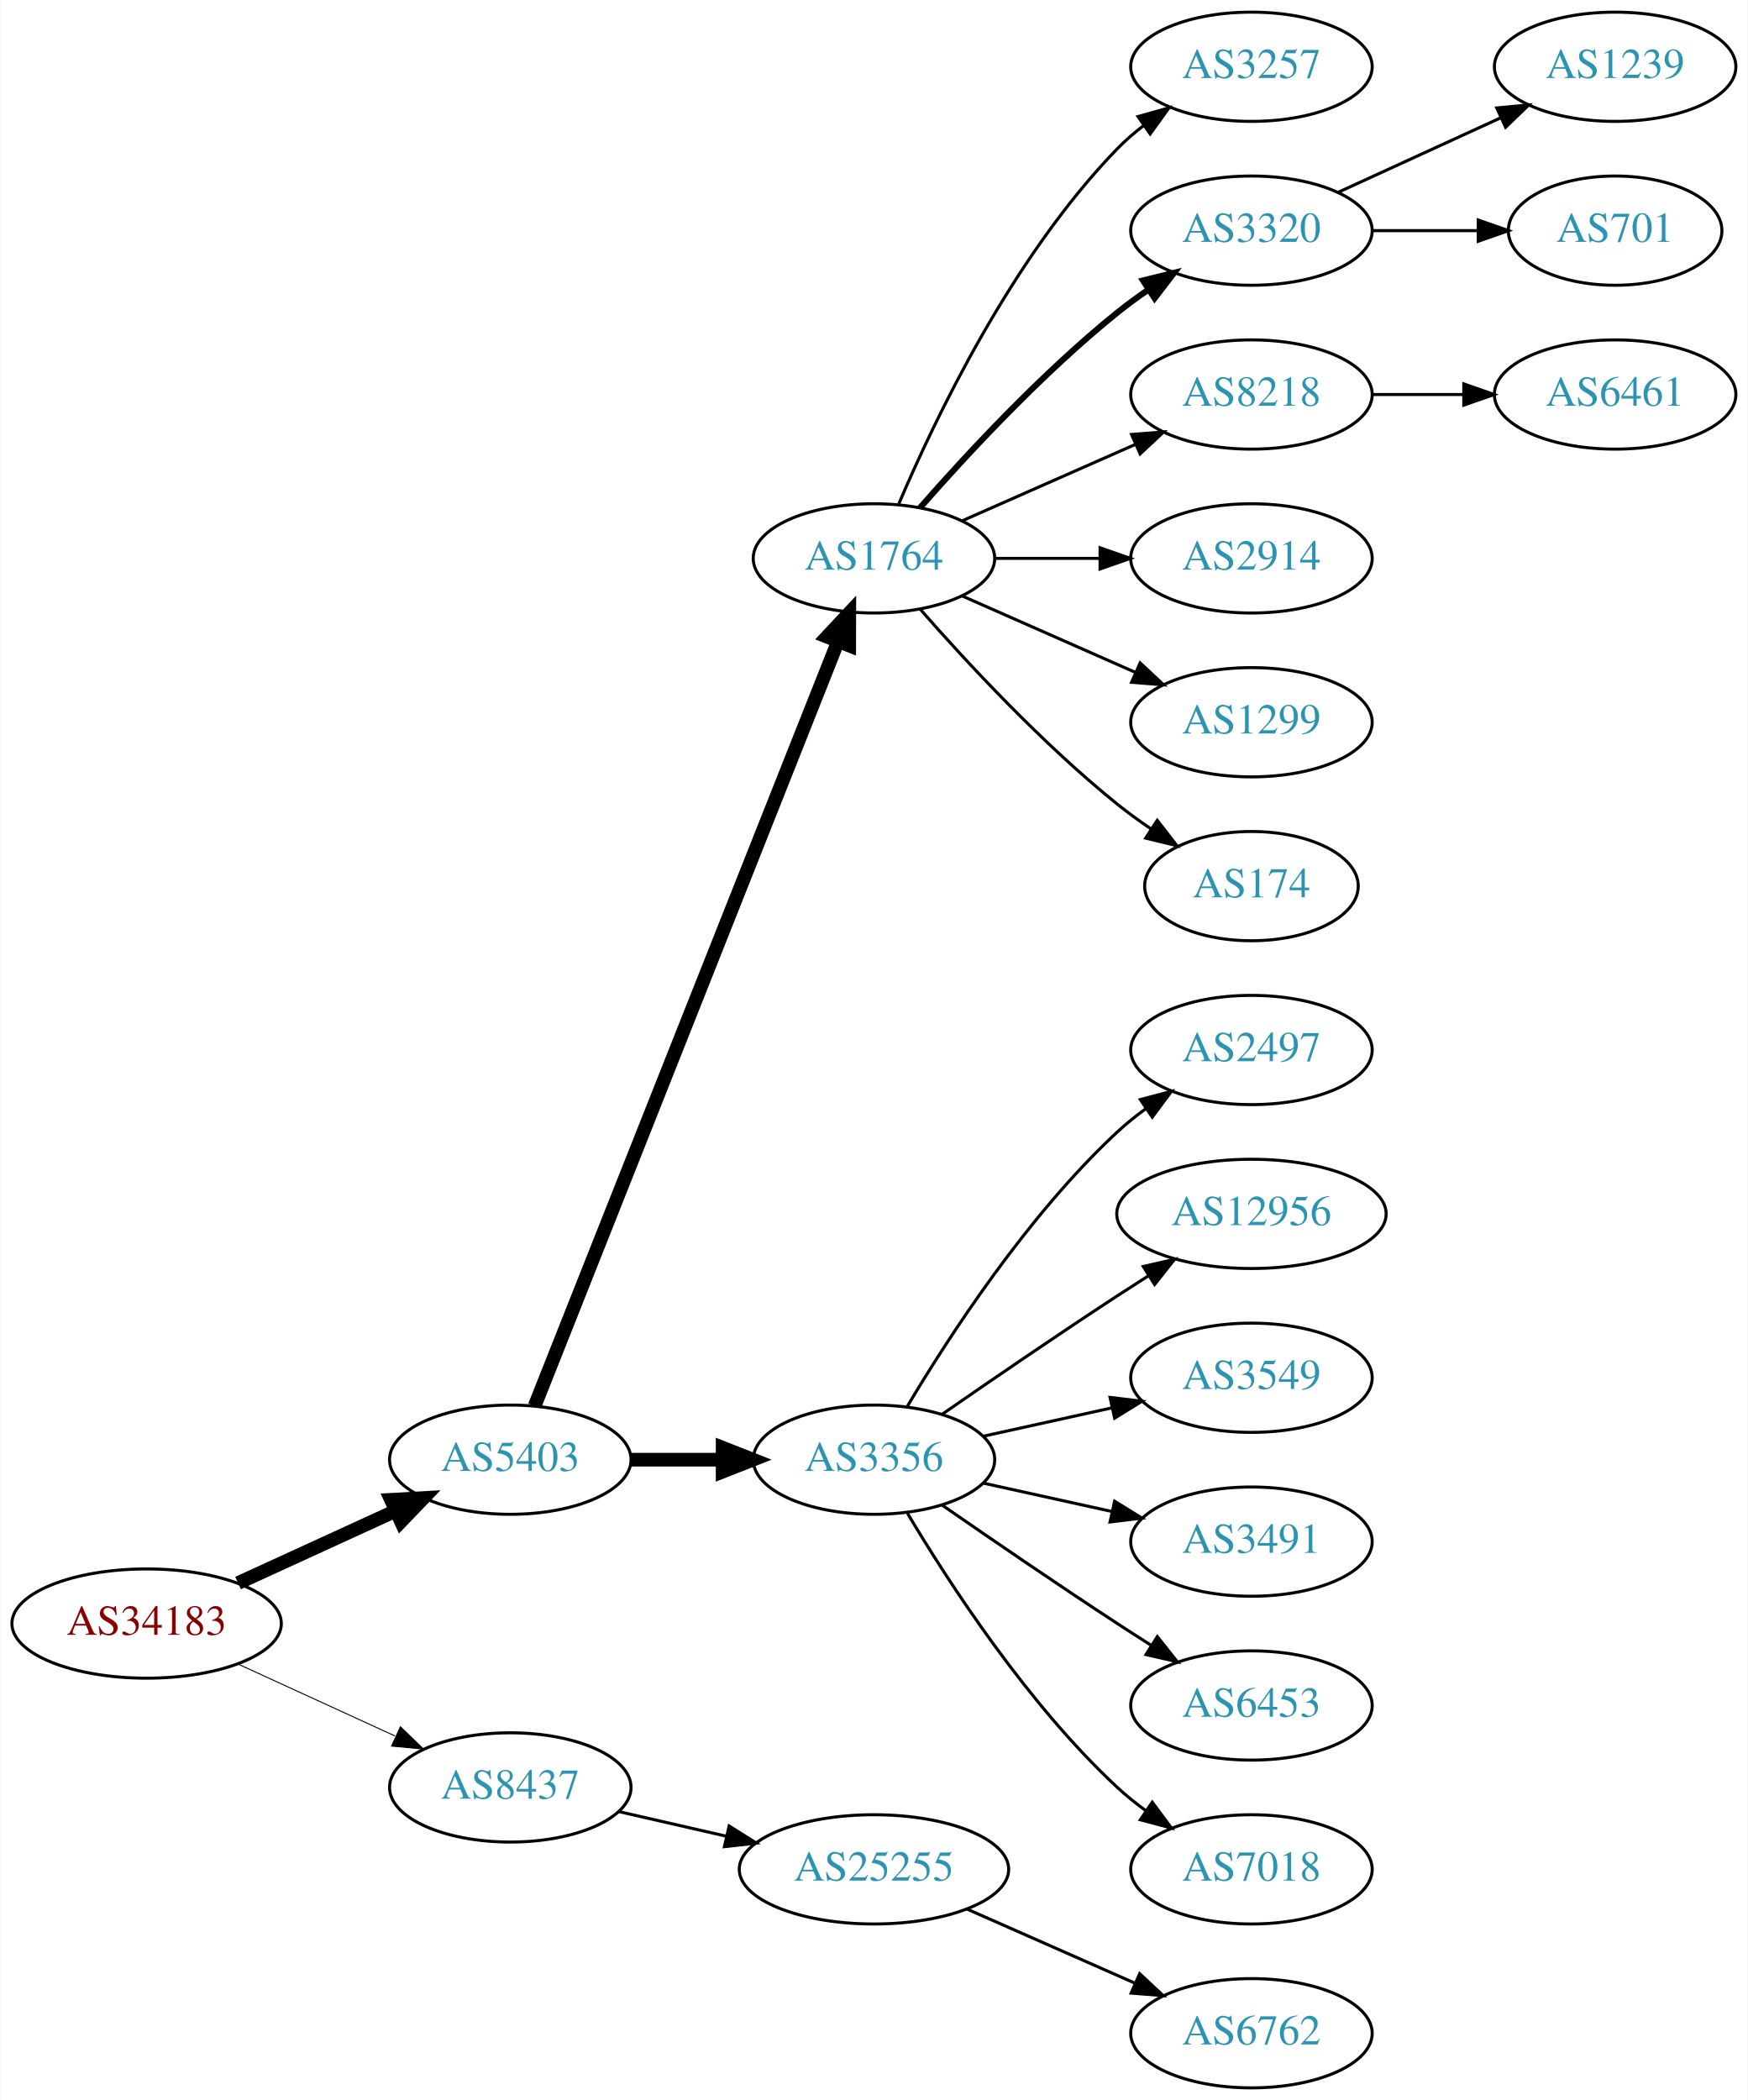
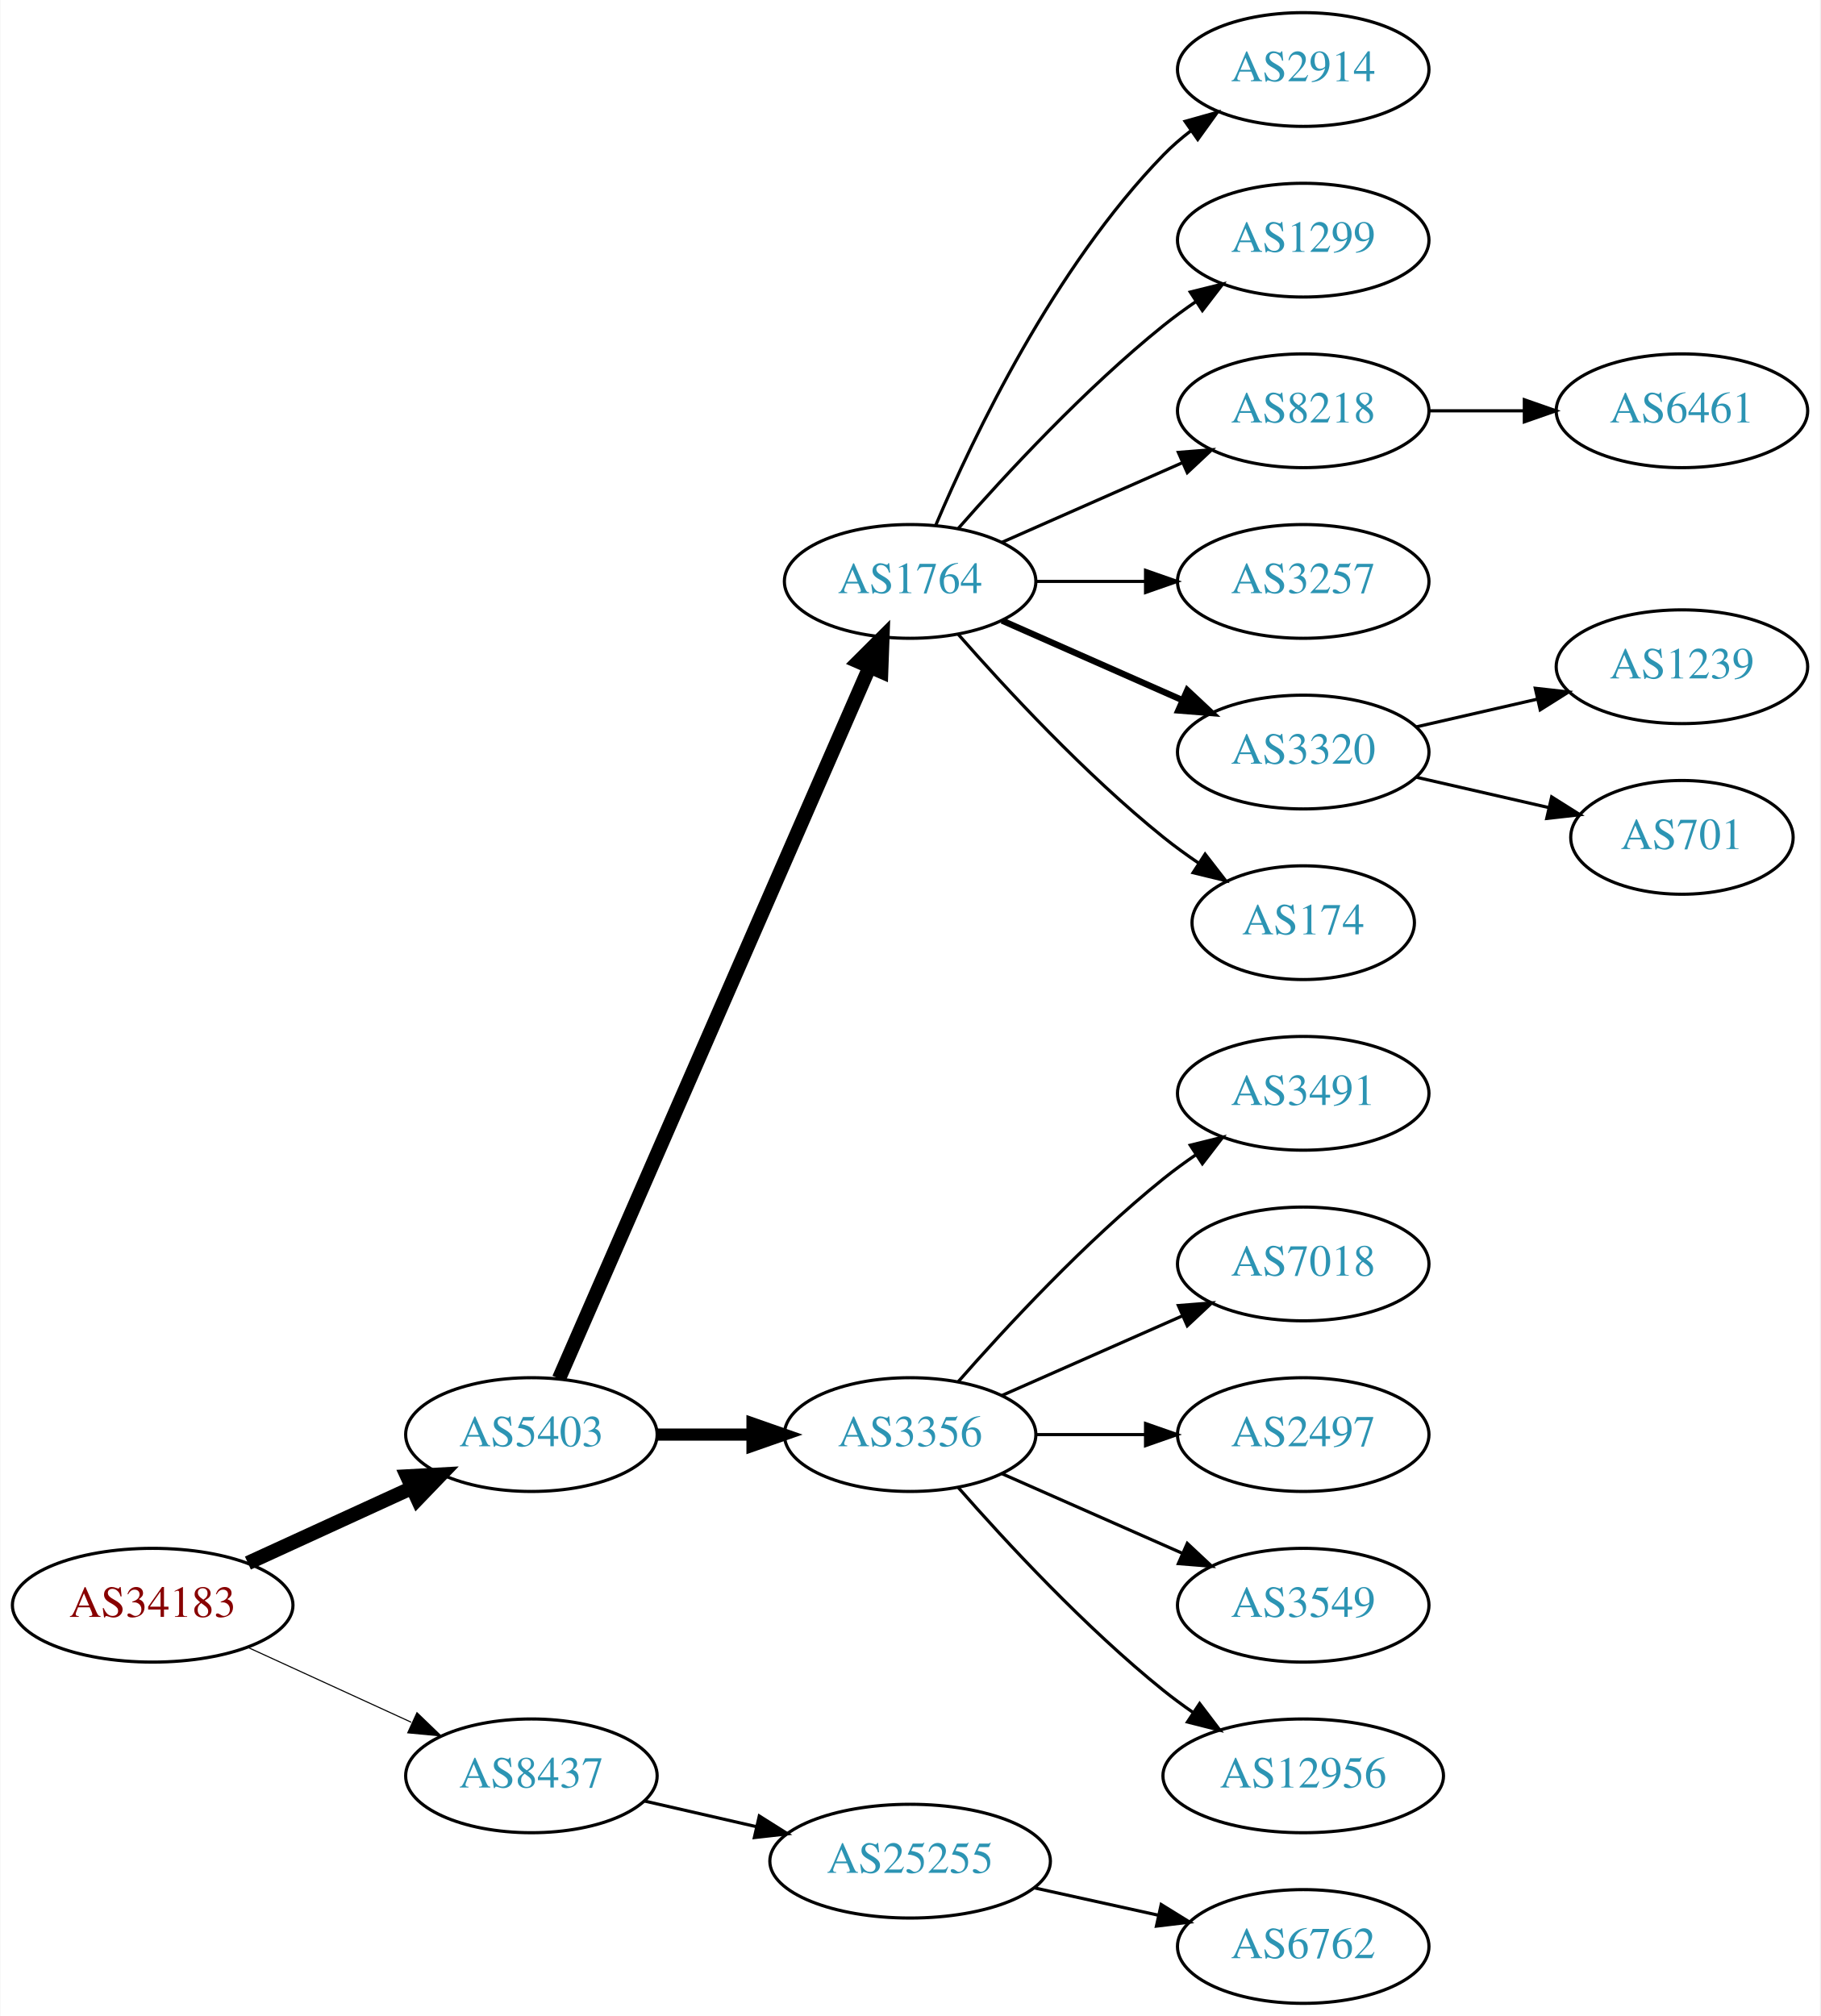
- <svg xmlns="http://www.w3.org/2000/svg" xmlns:xlink="http://www.w3.org/1999/xlink" width="576pt" height="692pt" viewBox="0.00 0.00 575.76 692.00">
-   <g id="graph0" class="graph" transform="scale(1 1) rotate(0) translate(4 688)">
-     <polygon fill="white" stroke="none" points="-4,4 -4,-688 571.762,-688 571.762,4 -4,4" />
+ <svg xmlns="http://www.w3.org/2000/svg" xmlns:xlink="http://www.w3.org/1999/xlink" width="576pt" height="638pt" viewBox="0.00 0.00 575.76 638.00">
+   <g id="graph0" class="graph" transform="scale(1 1) rotate(0) translate(4 634)">
+     <polygon fill="white" stroke="none" points="-4,4 -4,-634 571.762,-634 571.762,4 -4,4" />
    <g id="node1" class="node">
      <g id="a_node1">
        <a xlink:href="/asn/34183" xlink:title="AS34183 ~ AUSTRIA [AT]">
-           <ellipse fill="#ffffff" stroke="black" cx="44.196" cy="-153" rx="44.393" ry="18" />
-           <text text-anchor="middle" x="44.196" y="-149.3" font-family="Times,serif" font-size="14.00" fill="#880000">AS34183</text>
+           <ellipse fill="#ffffff" stroke="black" cx="44.196" cy="-126" rx="44.393" ry="18" />
+           <text text-anchor="middle" x="44.196" y="-122.3" font-family="Times,serif" font-size="14.00" fill="#880000">AS34183</text>
        </a>
      </g>
    </g>
    <g id="node2" class="node">
      <g id="a_node2">
        <a xlink:href="/asn/5403" xlink:title="AS5403 ~ AS5403 [AT]">
-           <ellipse fill="#ffffff" stroke="black" cx="164.039" cy="-207" rx="39.794" ry="18" />
-           <text text-anchor="middle" x="164.039" y="-203.3" font-family="Times,serif" font-size="14.00" fill="#2c94b3">AS5403</text>
+           <ellipse fill="#ffffff" stroke="black" cx="164.039" cy="-180" rx="39.794" ry="18" />
+           <text text-anchor="middle" x="164.039" y="-176.3" font-family="Times,serif" font-size="14.00" fill="#2c94b3">AS5403</text>
        </a>
      </g>
    </g>
    <g id="edge1" class="edge">
-       <path fill="none" stroke="black" stroke-width="4.5" d="M74.326,-166.348C89.937,-173.502 109.335,-182.391 126.007,-190.03" />
-       <polygon fill="black" stroke="black" stroke-width="4.5" points="124.727,-193.775 135.459,-194.362 128.008,-186.616 124.727,-193.775" />
+       <path fill="none" stroke="black" stroke-width="4.5" d="M74.326,-139.348C89.937,-146.502 109.335,-155.391 126.007,-163.03" />
+       <polygon fill="black" stroke="black" stroke-width="4.5" points="124.727,-166.775 135.459,-167.362 128.008,-159.616 124.727,-166.775" />
    </g>
    <g id="node3" class="node">
      <g id="a_node3">
        <a xlink:href="/asn/8437" xlink:title="AS8437 ~ Hutchison Drei Austria GmbH [AT]">
-           <ellipse fill="#ffffff" stroke="black" cx="164.039" cy="-99" rx="39.794" ry="18" />
-           <text text-anchor="middle" x="164.039" y="-95.3" font-family="Times,serif" font-size="14.00" fill="#2c94b3">AS8437</text>
+           <ellipse fill="#ffffff" stroke="black" cx="164.039" cy="-72" rx="39.794" ry="18" />
+           <text text-anchor="middle" x="164.039" y="-68.3" font-family="Times,serif" font-size="14.00" fill="#2c94b3">AS8437</text>
        </a>
      </g>
    </g>
    <g id="edge2" class="edge">
-       <path fill="none" stroke="black" stroke-width="0.321" d="M74.326,-139.652C89.937,-132.498 109.335,-123.609 126.007,-115.97" />
-       <polygon fill="black" stroke="black" stroke-width="0.321" points="127.826,-118.986 135.459,-111.638 124.91,-112.622 127.826,-118.986" />
+       <path fill="none" stroke="black" stroke-width="0.346" d="M74.326,-112.652C89.937,-105.498 109.335,-96.609 126.007,-88.969" />
+       <polygon fill="black" stroke="black" stroke-width="0.346" points="127.826,-91.986 135.459,-84.638 124.91,-85.622 127.826,-91.986" />
    </g>
    <g id="node4" class="node">
      <g id="a_node4">
        <a xlink:href="/asn/1764" xlink:title="AS1764 ~ NEXTLAYER-AS [AT]">
-           <ellipse fill="#ffffff" stroke="black" cx="283.881" cy="-504" rx="39.794" ry="18" />
-           <text text-anchor="middle" x="283.881" y="-500.3" font-family="Times,serif" font-size="14.00" fill="#2c94b3">AS1764</text>
+           <ellipse fill="#ffffff" stroke="black" cx="283.881" cy="-450" rx="39.794" ry="18" />
+           <text text-anchor="middle" x="283.881" y="-446.3" font-family="Times,serif" font-size="14.00" fill="#2c94b3">AS1764</text>
        </a>
      </g>
    </g>
    <g id="edge3" class="edge">
-       <path fill="none" stroke="black" stroke-width="4.5" d="M172.057,-224.689C191.824,-274.507 248.066,-416.254 271.944,-476.436" />
-       <polygon fill="black" stroke="black" stroke-width="4.5" points="268.402,-478.185 275.75,-486.028 275.722,-475.281 268.402,-478.185" />
+       <path fill="none" stroke="black" stroke-width="4.5" d="M172.771,-197.715C192.872,-243.771 246.88,-367.514 270.983,-422.739" />
+       <polygon fill="black" stroke="black" stroke-width="4.5" points="267.512,-424.629 275.121,-432.219 274.729,-421.479 267.512,-424.629" />
    </g>
    <g id="node5" class="node">
      <g id="a_node5">
        <a xlink:href="/asn/3356" xlink:title="AS3356 ~ Level 3 Parent, LLC [US]">
-           <ellipse fill="#ffffff" stroke="black" cx="283.881" cy="-207" rx="39.794" ry="18" />
-           <text text-anchor="middle" x="283.881" y="-203.3" font-family="Times,serif" font-size="14.00" fill="#2c94b3">AS3356</text>
+           <ellipse fill="#ffffff" stroke="black" cx="283.881" cy="-180" rx="39.794" ry="18" />
+           <text text-anchor="middle" x="283.881" y="-176.3" font-family="Times,serif" font-size="14.00" fill="#2c94b3">AS3356</text>
        </a>
      </g>
    </g>
    <g id="edge4" class="edge">
-       <path fill="none" stroke="black" stroke-width="4.5" d="M203.951,-207C213.505,-207 223.854,-207 233.817,-207" />
-       <polygon fill="black" stroke="black" stroke-width="4.5" points="234.009,-210.938 244.009,-207 234.009,-203.063 234.009,-210.938" />
-     </g>
-     <g id="node21" class="node">
-       <g id="a_node21">
+       <path fill="none" stroke="black" stroke-width="3.857" d="M203.951,-180C213.505,-180 223.854,-180 233.817,-180" />
+       <polygon fill="black" stroke="black" stroke-width="3.857" points="234.009,-183.5 244.009,-180 234.009,-176.5 234.009,-183.5" />
+     </g>
+     <g id="node20" class="node">
+       <g id="a_node20">
        <a xlink:href="/asn/25255" xlink:title="AS25255 ~ ==&gt; TELE2 AUSTRIA &lt;== [AT]">
-           <ellipse fill="#ffffff" stroke="black" cx="283.881" cy="-72" rx="44.393" ry="18" />
-           <text text-anchor="middle" x="283.881" y="-68.3" font-family="Times,serif" font-size="14.00" fill="#2c94b3">AS25255</text>
-         </a>
-       </g>
-     </g>
-     <g id="edge20" class="edge">
-       <path fill="none" stroke="black" d="M199.758,-91.045C210.896,-88.493 223.432,-85.621 235.325,-82.896" />
-       <polygon fill="black" stroke="black" points="236.153,-86.297 245.119,-80.652 234.59,-79.474 236.153,-86.297" />
+           <ellipse fill="#ffffff" stroke="black" cx="283.881" cy="-45" rx="44.393" ry="18" />
+           <text text-anchor="middle" x="283.881" y="-41.3" font-family="Times,serif" font-size="14.00" fill="#2c94b3">AS25255</text>
+         </a>
+       </g>
+     </g>
+     <g id="edge19" class="edge">
+       <path fill="none" stroke="black" d="M199.758,-64.045C210.896,-61.493 223.432,-58.621 235.325,-55.896" />
+       <polygon fill="black" stroke="black" points="236.153,-59.297 245.119,-53.652 234.59,-52.474 236.153,-59.297" />
    </g>
    <g id="node6" class="node">
      <g id="a_node6">
-         <a xlink:href="/asn/3257" xlink:title="AS3257 ~ GTT [DE]">
-           <ellipse fill="#ffffff" stroke="black" cx="408.273" cy="-666" rx="39.794" ry="18" />
-           <text text-anchor="middle" x="408.273" y="-662.3" font-family="Times,serif" font-size="14.00" fill="#2c94b3">AS3257</text>
+         <a xlink:href="/asn/2914" xlink:title="AS2914 ~ NTT America, Inc. [US]">
+           <ellipse fill="#ffffff" stroke="black" cx="408.273" cy="-612" rx="39.794" ry="18" />
+           <text text-anchor="middle" x="408.273" y="-608.3" font-family="Times,serif" font-size="14.00" fill="#2c94b3">AS2914</text>
        </a>
      </g>
    </g>
    <g id="edge5" class="edge">
-       <path fill="none" stroke="black" d="M292.072,-521.975C303.839,-549.682 329.413,-603.348 364.077,-639 366.697,-641.695 369.638,-644.239 372.721,-646.608" />
-       <polygon fill="black" stroke="black" points="370.887,-649.597 381.089,-652.455 374.896,-643.859 370.887,-649.597" />
+       <path fill="none" stroke="black" d="M292.072,-467.975C303.839,-495.682 329.413,-549.348 364.077,-585 366.697,-587.695 369.638,-590.239 372.721,-592.608" />
+       <polygon fill="black" stroke="black" points="370.887,-595.597 381.089,-598.455 374.896,-589.859 370.887,-595.597" />
    </g>
    <g id="node7" class="node">
      <g id="a_node7">
-         <a xlink:href="/asn/3320" xlink:title="AS3320 ~ DTAG [DE]">
-           <ellipse fill="#ffffff" stroke="black" cx="408.273" cy="-612" rx="39.794" ry="18" />
-           <text text-anchor="middle" x="408.273" y="-608.3" font-family="Times,serif" font-size="14.00" fill="#2c94b3">AS3320</text>
+         <a xlink:href="/asn/1299" xlink:title="AS1299 ~ Telia Carrier [EU]">
+           <ellipse fill="#ffffff" stroke="black" cx="408.273" cy="-558" rx="39.794" ry="18" />
+           <text text-anchor="middle" x="408.273" y="-554.3" font-family="Times,serif" font-size="14.00" fill="#2c94b3">AS1299</text>
        </a>
      </g>
    </g>
    <g id="edge6" class="edge">
-       <path fill="none" stroke="black" stroke-width="2" d="M299.033,-520.663C314.135,-537.894 339.256,-565.024 364.077,-585 367.333,-587.62 370.858,-590.192 374.442,-592.646" />
-       <polygon fill="black" stroke="black" stroke-width="2" points="372.53,-595.577 382.815,-598.121 376.361,-589.719 372.53,-595.577" />
+       <path fill="none" stroke="black" d="M299.033,-466.663C314.135,-483.894 339.256,-511.024 364.077,-531 367.333,-533.62 370.858,-536.192 374.442,-538.646" />
+       <polygon fill="black" stroke="black" points="372.53,-541.577 382.815,-544.121 376.361,-535.719 372.53,-541.577" />
    </g>
    <g id="node8" class="node">
      <g id="a_node8">
        <a xlink:href="/asn/8218" xlink:title="AS8218 ~ legacy Neotelecoms [FR]">
-           <ellipse fill="#ffffff" stroke="black" cx="408.273" cy="-558" rx="39.794" ry="18" />
-           <text text-anchor="middle" x="408.273" y="-554.3" font-family="Times,serif" font-size="14.00" fill="#2c94b3">AS8218</text>
+           <ellipse fill="#ffffff" stroke="black" cx="408.273" cy="-504" rx="39.794" ry="18" />
+           <text text-anchor="middle" x="408.273" y="-500.3" font-family="Times,serif" font-size="14.00" fill="#2c94b3">AS8218</text>
        </a>
      </g>
    </g>
    <g id="edge7" class="edge">
-       <path fill="none" stroke="black" d="M312.96,-516.389C329.908,-523.866 351.706,-533.483 370.075,-541.588" />
-       <polygon fill="black" stroke="black" points="368.763,-544.834 379.325,-545.669 371.589,-538.43 368.763,-544.834" />
+       <path fill="none" stroke="black" d="M312.96,-462.389C329.908,-469.866 351.706,-479.483 370.075,-487.588" />
+       <polygon fill="black" stroke="black" points="368.763,-490.834 379.325,-491.669 371.589,-484.43 368.763,-490.834" />
    </g>
    <g id="node9" class="node">
      <g id="a_node9">
-         <a xlink:href="/asn/2914" xlink:title="AS2914 ~ NTT America, Inc. [US]">
-           <ellipse fill="#ffffff" stroke="black" cx="408.273" cy="-504" rx="39.794" ry="18" />
-           <text text-anchor="middle" x="408.273" y="-500.3" font-family="Times,serif" font-size="14.00" fill="#2c94b3">AS2914</text>
+         <a xlink:href="/asn/3257" xlink:title="AS3257 ~ GTT [DE]">
+           <ellipse fill="#ffffff" stroke="black" cx="408.273" cy="-450" rx="39.794" ry="18" />
+           <text text-anchor="middle" x="408.273" y="-446.3" font-family="Times,serif" font-size="14.00" fill="#2c94b3">AS3257</text>
        </a>
      </g>
    </g>
    <g id="edge8" class="edge">
-       <path fill="none" stroke="black" d="M323.607,-504C334.545,-504 346.596,-504 358.062,-504" />
-       <polygon fill="black" stroke="black" points="358.38,-507.5 368.38,-504 358.38,-500.5 358.38,-507.5" />
+       <path fill="none" stroke="black" d="M323.607,-450C334.545,-450 346.596,-450 358.062,-450" />
+       <polygon fill="black" stroke="black" points="358.38,-453.5 368.38,-450 358.38,-446.5 358.38,-453.5" />
    </g>
    <g id="node10" class="node">
      <g id="a_node10">
-         <a xlink:href="/asn/1299" xlink:title="AS1299 ~ Telia Carrier [EU]">
-           <ellipse fill="#ffffff" stroke="black" cx="408.273" cy="-450" rx="39.794" ry="18" />
-           <text text-anchor="middle" x="408.273" y="-446.3" font-family="Times,serif" font-size="14.00" fill="#2c94b3">AS1299</text>
+         <a xlink:href="/asn/3320" xlink:title="AS3320 ~ DTAG [DE]">
+           <ellipse fill="#ffffff" stroke="black" cx="408.273" cy="-396" rx="39.794" ry="18" />
+           <text text-anchor="middle" x="408.273" y="-392.3" font-family="Times,serif" font-size="14.00" fill="#2c94b3">AS3320</text>
        </a>
      </g>
    </g>
    <g id="edge9" class="edge">
-       <path fill="none" stroke="black" d="M312.96,-491.611C329.908,-484.134 351.706,-474.517 370.075,-466.412" />
-       <polygon fill="black" stroke="black" points="371.589,-469.57 379.325,-462.331 368.763,-463.166 371.589,-469.57" />
+       <path fill="none" stroke="black" stroke-width="2" d="M312.96,-437.611C329.908,-430.134 351.706,-420.517 370.075,-412.412" />
+       <polygon fill="black" stroke="black" stroke-width="2" points="371.589,-415.57 379.325,-408.331 368.763,-409.166 371.589,-415.57" />
    </g>
    <g id="node11" class="node">
      <g id="a_node11">
        <a xlink:href="/asn/174" xlink:title="AS174 ~ Cogent Communications [US]">
-           <ellipse fill="#ffffff" stroke="black" cx="408.273" cy="-396" rx="35.194" ry="18" />
-           <text text-anchor="middle" x="408.273" y="-392.3" font-family="Times,serif" font-size="14.00" fill="#2c94b3">AS174</text>
+           <ellipse fill="#ffffff" stroke="black" cx="408.273" cy="-342" rx="35.194" ry="18" />
+           <text text-anchor="middle" x="408.273" y="-338.3" font-family="Times,serif" font-size="14.00" fill="#2c94b3">AS174</text>
        </a>
      </g>
    </g>
    <g id="edge10" class="edge">
-       <path fill="none" stroke="black" d="M299.033,-487.337C314.135,-470.106 339.256,-442.976 364.077,-423 367.582,-420.179 371.4,-417.413 375.268,-414.792" />
-       <polygon fill="black" stroke="black" points="377.226,-417.694 383.714,-409.318 373.419,-411.82 377.226,-417.694" />
+       <path fill="none" stroke="black" d="M299.033,-433.337C314.135,-416.106 339.256,-388.976 364.077,-369 367.582,-366.179 371.4,-363.413 375.268,-360.792" />
+       <polygon fill="black" stroke="black" points="377.226,-363.694 383.714,-355.318 373.419,-357.82 377.226,-363.694" />
+     </g>
+     <g id="node13" class="node">
+       <g id="a_node13">
+         <a xlink:href="/asn/3491" xlink:title="AS3491 ~ PCCW Global, Inc. [US]">
+           <ellipse fill="#ffffff" stroke="black" cx="408.273" cy="-288" rx="39.794" ry="18" />
+           <text text-anchor="middle" x="408.273" y="-284.3" font-family="Times,serif" font-size="14.00" fill="#2c94b3">AS3491</text>
+         </a>
+       </g>
+     </g>
+     <g id="edge12" class="edge">
+       <path fill="none" stroke="black" d="M299.033,-196.663C314.135,-213.894 339.256,-241.024 364.077,-261 367.333,-263.62 370.858,-266.192 374.442,-268.646" />
+       <polygon fill="black" stroke="black" points="372.53,-271.577 382.815,-274.121 376.361,-265.719 372.53,-271.577" />
    </g>
    <g id="node14" class="node">
      <g id="a_node14">
-         <a xlink:href="/asn/2497" xlink:title="AS2497 ~ Internet Initiative Japan Inc. [JP]">
-           <ellipse fill="#ffffff" stroke="black" cx="408.273" cy="-342" rx="39.794" ry="18" />
-           <text text-anchor="middle" x="408.273" y="-338.3" font-family="Times,serif" font-size="14.00" fill="#2c94b3">AS2497</text>
+         <a xlink:href="/asn/7018" xlink:title="AS7018 ~ AT&amp;T Services, Inc. [US]">
+           <ellipse fill="#ffffff" stroke="black" cx="408.273" cy="-234" rx="39.794" ry="18" />
+           <text text-anchor="middle" x="408.273" y="-230.3" font-family="Times,serif" font-size="14.00" fill="#2c94b3">AS7018</text>
        </a>
      </g>
    </g>
    <g id="edge13" class="edge">
-       <path fill="none" stroke="black" d="M294.927,-224.671C308.498,-247.472 334.43,-287.472 364.077,-315 366.984,-317.699 370.197,-320.28 373.521,-322.703" />
-       <polygon fill="black" stroke="black" points="371.656,-325.667 381.899,-328.375 375.58,-319.87 371.656,-325.667" />
+       <path fill="none" stroke="black" d="M312.96,-192.389C329.908,-199.866 351.706,-209.483 370.075,-217.588" />
+       <polygon fill="black" stroke="black" points="368.763,-220.834 379.325,-221.669 371.589,-214.43 368.763,-220.834" />
    </g>
    <g id="node15" class="node">
      <g id="a_node15">
-         <a xlink:href="/asn/12956" xlink:title="AS12956 ~ TELXIUS [ES]">
-           <ellipse fill="#ffffff" stroke="black" cx="408.273" cy="-288" rx="44.393" ry="18" />
-           <text text-anchor="middle" x="408.273" y="-284.3" font-family="Times,serif" font-size="14.00" fill="#2c94b3">AS12956</text>
+         <a xlink:href="/asn/2497" xlink:title="AS2497 ~ Internet Initiative Japan Inc. [JP]">
+           <ellipse fill="#ffffff" stroke="black" cx="408.273" cy="-180" rx="39.794" ry="18" />
+           <text text-anchor="middle" x="408.273" y="-176.3" font-family="Times,serif" font-size="14.00" fill="#2c94b3">AS2497</text>
        </a>
      </g>
    </g>
    <g id="edge14" class="edge">
-       <path fill="none" stroke="black" d="M306.238,-221.901C322.089,-232.877 344.292,-248.079 364.077,-261 367.398,-263.169 370.88,-265.406 374.367,-267.621" />
-       <polygon fill="black" stroke="black" points="372.623,-270.66 382.949,-273.032 376.356,-264.738 372.623,-270.66" />
+       <path fill="none" stroke="black" d="M323.607,-180C334.545,-180 346.596,-180 358.062,-180" />
+       <polygon fill="black" stroke="black" points="358.38,-183.5 368.38,-180 358.38,-176.5 358.38,-183.5" />
    </g>
    <g id="node16" class="node">
      <g id="a_node16">
        <a xlink:href="/asn/3549" xlink:title="AS3549 ~ Level 3 Parent, LLC [US]">
-           <ellipse fill="#ffffff" stroke="black" cx="408.273" cy="-234" rx="39.794" ry="18" />
-           <text text-anchor="middle" x="408.273" y="-230.3" font-family="Times,serif" font-size="14.00" fill="#2c94b3">AS3549</text>
+           <ellipse fill="#ffffff" stroke="black" cx="408.273" cy="-126" rx="39.794" ry="18" />
+           <text text-anchor="middle" x="408.273" y="-122.3" font-family="Times,serif" font-size="14.00" fill="#2c94b3">AS3549</text>
        </a>
      </g>
    </g>
    <g id="edge15" class="edge">
-       <path fill="none" stroke="black" d="M319.954,-214.737C333.141,-217.646 348.321,-220.995 362.287,-224.076" />
-       <polygon fill="black" stroke="black" points="361.676,-227.525 372.196,-226.262 363.184,-220.69 361.676,-227.525" />
+       <path fill="none" stroke="black" d="M312.96,-167.611C329.908,-160.134 351.706,-150.517 370.075,-142.412" />
+       <polygon fill="black" stroke="black" points="371.589,-145.57 379.325,-138.331 368.763,-139.166 371.589,-145.57" />
    </g>
    <g id="node17" class="node">
      <g id="a_node17">
-         <a xlink:href="/asn/3491" xlink:title="AS3491 ~ PCCW Global, Inc. [US]">
-           <ellipse fill="#ffffff" stroke="black" cx="408.273" cy="-180" rx="39.794" ry="18" />
-           <text text-anchor="middle" x="408.273" y="-176.3" font-family="Times,serif" font-size="14.00" fill="#2c94b3">AS3491</text>
+         <a xlink:href="/asn/12956" xlink:title="AS12956 ~ TELXIUS [ES]">
+           <ellipse fill="#ffffff" stroke="black" cx="408.273" cy="-72" rx="44.393" ry="18" />
+           <text text-anchor="middle" x="408.273" y="-68.3" font-family="Times,serif" font-size="14.00" fill="#2c94b3">AS12956</text>
        </a>
      </g>
    </g>
    <g id="edge16" class="edge">
-       <path fill="none" stroke="black" d="M319.954,-199.263C333.141,-196.354 348.321,-193.005 362.287,-189.924" />
-       <polygon fill="black" stroke="black" points="363.184,-193.31 372.196,-187.738 361.676,-186.475 363.184,-193.31" />
+       <path fill="none" stroke="black" d="M299.033,-163.337C314.135,-146.106 339.256,-118.976 364.077,-99 367.005,-96.644 370.152,-94.325 373.363,-92.098" />
+       <polygon fill="black" stroke="black" points="375.499,-94.882 381.911,-86.448 371.639,-89.042 375.499,-94.882" />
+     </g>
+     <g id="node12" class="node">
+       <g id="a_node12">
+         <a xlink:href="/asn/6461" xlink:title="AS6461 ~ Zayo Bandwidth [US]">
+           <ellipse fill="#ffffff" stroke="black" cx="528.116" cy="-504" rx="39.794" ry="18" />
+           <text text-anchor="middle" x="528.116" y="-500.3" font-family="Times,serif" font-size="14.00" fill="#2c94b3">AS6461</text>
+         </a>
+       </g>
+     </g>
+     <g id="edge11" class="edge">
+       <path fill="none" stroke="black" d="M448.186,-504C457.739,-504 468.089,-504 478.052,-504" />
+       <polygon fill="black" stroke="black" points="478.244,-507.5 488.244,-504 478.244,-500.5 478.244,-507.5" />
    </g>
    <g id="node18" class="node">
      <g id="a_node18">
-         <a xlink:href="/asn/6453" xlink:title="AS6453 ~ TATA COMMUNICATIONS (AMERICA) INC [US]">
-           <ellipse fill="#ffffff" stroke="black" cx="408.273" cy="-126" rx="39.794" ry="18" />
-           <text text-anchor="middle" x="408.273" y="-122.3" font-family="Times,serif" font-size="14.00" fill="#2c94b3">AS6453</text>
+         <a xlink:href="/asn/1239" xlink:title="AS1239 ~ Sprint [US]">
+           <ellipse fill="#ffffff" stroke="black" cx="528.116" cy="-423" rx="39.794" ry="18" />
+           <text text-anchor="middle" x="528.116" y="-419.3" font-family="Times,serif" font-size="14.00" fill="#2c94b3">AS1239</text>
        </a>
      </g>
    </g>
    <g id="edge17" class="edge">
-       <path fill="none" stroke="black" d="M306.238,-192.099C322.089,-181.123 344.292,-165.921 364.077,-153 367.659,-150.661 371.43,-148.241 375.19,-145.856" />
-       <polygon fill="black" stroke="black" points="377.252,-148.693 383.851,-140.404 373.523,-142.769 377.252,-148.693" />
+       <path fill="none" stroke="black" d="M443.993,-403.955C455.993,-406.704 469.613,-409.825 482.306,-412.733" />
+       <polygon fill="black" stroke="black" points="481.708,-416.187 492.238,-415.009 483.272,-409.364 481.708,-416.187" />
    </g>
    <g id="node19" class="node">
      <g id="a_node19">
-         <a xlink:href="/asn/7018" xlink:title="AS7018 ~ AT&amp;T Services, Inc. [US]">
-           <ellipse fill="#ffffff" stroke="black" cx="408.273" cy="-72" rx="39.794" ry="18" />
-           <text text-anchor="middle" x="408.273" y="-68.3" font-family="Times,serif" font-size="14.00" fill="#2c94b3">AS7018</text>
+         <a xlink:href="/asn/701" xlink:title="AS701 ~ UUNET [US]">
+           <ellipse fill="#ffffff" stroke="black" cx="528.116" cy="-369" rx="35.194" ry="18" />
+           <text text-anchor="middle" x="528.116" y="-365.3" font-family="Times,serif" font-size="14.00" fill="#2c94b3">AS701</text>
        </a>
      </g>
    </g>
    <g id="edge18" class="edge">
-       <path fill="none" stroke="black" d="M294.927,-189.329C308.498,-166.528 334.43,-126.528 364.077,-99 366.984,-96.302 370.197,-93.72 373.521,-91.297" />
-       <polygon fill="black" stroke="black" points="375.58,-94.13 381.899,-85.625 371.656,-88.333 375.58,-94.13" />
-     </g>
-     <g id="node12" class="node">
-       <g id="a_node12">
-         <a xlink:href="/asn/1239" xlink:title="AS1239 ~ Sprint [US]">
-           <ellipse fill="#ffffff" stroke="black" cx="528.116" cy="-666" rx="39.794" ry="18" />
-           <text text-anchor="middle" x="528.116" y="-662.3" font-family="Times,serif" font-size="14.00" fill="#2c94b3">AS1239</text>
-         </a>
-       </g>
-     </g>
-     <g id="edge11" class="edge">
-       <path fill="none" stroke="black" d="M436.902,-624.661C452.859,-631.973 473.13,-641.261 490.412,-649.181" />
-       <polygon fill="black" stroke="black" points="489.111,-652.435 499.66,-653.419 492.027,-646.071 489.111,-652.435" />
-     </g>
-     <g id="node13" class="node">
-       <g id="a_node13">
-         <a xlink:href="/asn/701" xlink:title="AS701 ~ UUNET [US]">
-           <ellipse fill="#ffffff" stroke="black" cx="528.116" cy="-612" rx="35.194" ry="18" />
-           <text text-anchor="middle" x="528.116" y="-608.3" font-family="Times,serif" font-size="14.00" fill="#2c94b3">AS701</text>
-         </a>
-       </g>
-     </g>
-     <g id="edge12" class="edge">
-       <path fill="none" stroke="black" d="M448.186,-612C459.273,-612 471.432,-612 482.815,-612" />
-       <polygon fill="black" stroke="black" points="482.996,-615.5 492.996,-612 482.996,-608.5 482.996,-615.5" />
-     </g>
-     <g id="node20" class="node">
-       <g id="a_node20">
-         <a xlink:href="/asn/6461" xlink:title="AS6461 ~ Zayo Bandwidth [US]">
-           <ellipse fill="#ffffff" stroke="black" cx="528.116" cy="-558" rx="39.794" ry="18" />
-           <text text-anchor="middle" x="528.116" y="-554.3" font-family="Times,serif" font-size="14.00" fill="#2c94b3">AS6461</text>
-         </a>
-       </g>
-     </g>
-     <g id="edge19" class="edge">
-       <path fill="none" stroke="black" d="M448.186,-558C457.739,-558 468.089,-558 478.052,-558" />
-       <polygon fill="black" stroke="black" points="478.244,-561.5 488.244,-558 478.244,-554.5 478.244,-561.5" />
-     </g>
-     <g id="node22" class="node">
-       <g id="a_node22">
+       <path fill="none" stroke="black" d="M443.993,-388.045C457.085,-385.045 472.107,-381.604 485.748,-378.478" />
+       <polygon fill="black" stroke="black" points="486.89,-381.807 495.855,-376.162 485.326,-374.984 486.89,-381.807" />
+     </g>
+     <g id="node21" class="node">
+       <g id="a_node21">
        <a xlink:href="/asn/6762" xlink:title="AS6762 ~ TELECOM ITALIA SPARKLE S.p.A. [IT]">
          <ellipse fill="#ffffff" stroke="black" cx="408.273" cy="-18" rx="39.794" ry="18" />
          <text text-anchor="middle" x="408.273" y="-14.3" font-family="Times,serif" font-size="14.00" fill="#2c94b3">AS6762</text>
        </a>
      </g>
    </g>
-     <g id="edge21" class="edge">
-       <path fill="none" stroke="black" d="M314.509,-58.928C331.103,-51.606 351.963,-42.403 369.696,-34.579" />
-       <polygon fill="black" stroke="black" points="371.443,-37.634 379.18,-30.395 368.618,-31.23 371.443,-37.634" />
+     <g id="edge20" class="edge">
+       <path fill="none" stroke="black" d="M323.271,-36.531C335.662,-33.798 349.509,-30.743 362.329,-27.915" />
+       <polygon fill="black" stroke="black" points="363.333,-31.278 372.344,-25.706 361.825,-24.442 363.333,-31.278" />
    </g>
  </g>
</svg>
